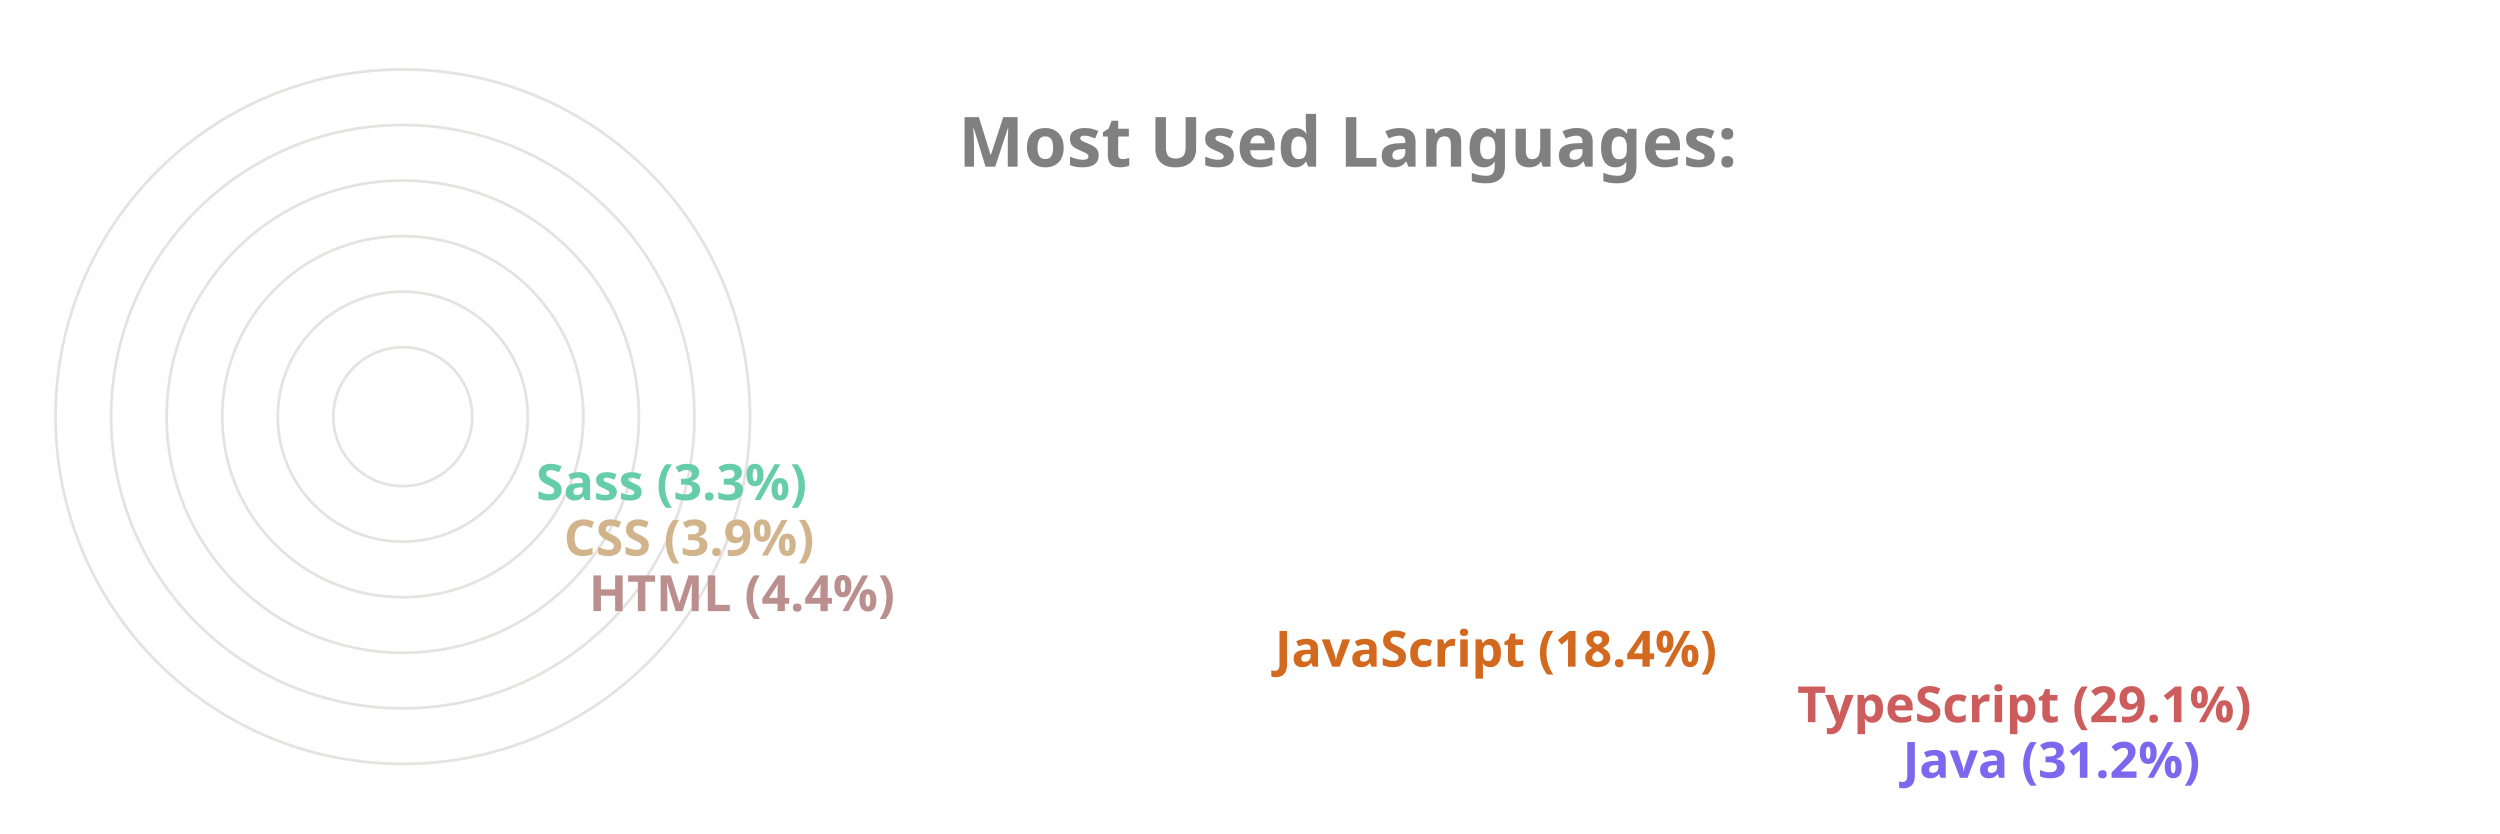
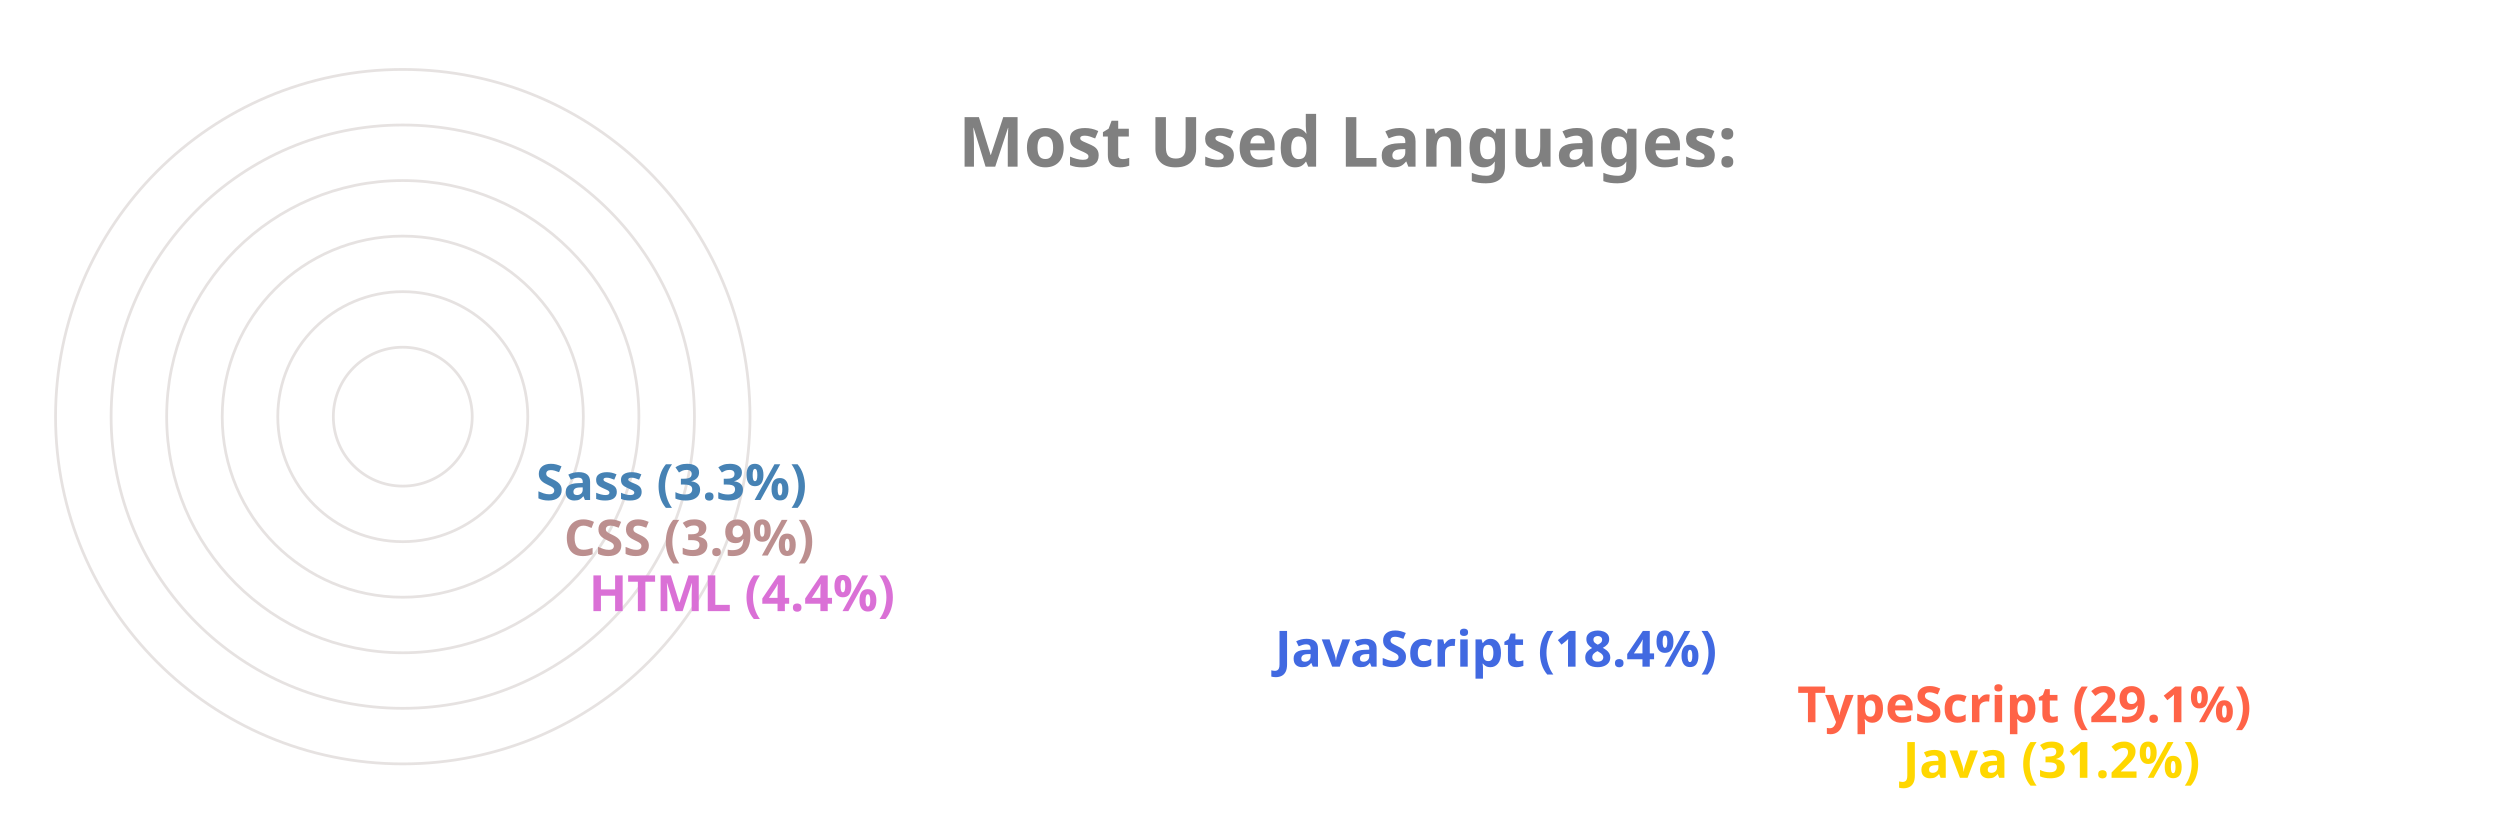
<svg xmlns="http://www.w3.org/2000/svg" viewBox="0 0 650 300" height="200px" width="600px">
  <style>
		.label {
			font: bold 25px sans-serif;
			color: #404040;
			-webkit-text-stroke: 1px white;
	  	}
		.name {
			font: bold 18px sans-serif;
			color: #404040;
	  	}

		.line {
			stroke-dasharray: 1000;
			stroke-dashoffset: 1000;
			animation: dash 3.5s ease-in-out forwards;	
			animation-iteration-count: infinite;
			animation-direction: alternate-reverse;
		}

		.path {
			stroke-dasharray: 1000;
			stroke-dashoffset: 1000;
			animation: dash 3.5s ease-in-out forwards;	
			animation-iteration-count: infinite;
			animation-direction: alternate-reverse;
		}
		  
		@keyframes dash {
			to {
				stroke-dashoffset: 0;
			}
		}

	</style>
  <g stroke="#E6E2E1" fill="none" stroke-width="1">
    <circle cx="20" cy="150" r="125" />
    <circle cx="20" cy="150" r="105" />
    <circle cx="20" cy="150" r="85" />
    <circle cx="20" cy="150" r="65" />
    <circle cx="20" cy="150" r="45" />
    <circle cx="20" cy="150" r="25" />
  </g>
  <g fill="none" stroke-width="20" class="line">
-     <line x2="550" y2="275" x1="20" y1="275" stroke="MediumSlateBlue" />
-     <line x2="512" y2="255" x1="20" y1="255" stroke="IndianRed" />
-     <line x2="324" y2="235" x1="20" y1="235" stroke="Chocolate" />
-     <line x2="77" y2="215" x1="20" y1="215" stroke="RosyBrown" />
-     <line x2="68" y2="195" x1="20" y1="195" stroke="Tan" />
-     <line x2="58" y2="175" x1="20" y1="175" stroke="MediumAquaMarine" />
+     <line x2="550" y2="275" x1="20" y1="275" stroke="Gold" />
+     <line x2="512" y2="255" x1="20" y1="255" stroke="Tomato" />
+     <line x2="324" y2="235" x1="20" y1="235" stroke="RoyalBlue" />
+     <line x2="77" y2="215" x1="20" y1="215" stroke="Orchid" />
+     <line x2="68" y2="195" x1="20" y1="195" stroke="RosyBrown" />
+     <line x2="58" y2="175" x1="20" y1="175" stroke="SteelBlue" />
  </g>
  <g fill="none" stroke-width="20" stroke-linecap="round" class="path">
-     <path d="M 20 275 A 125 125 45 0 1 -87 85" stroke="MediumSlateBlue" />
-     <path d="M 20 255 A 105 105 45 0 1 -71 99" stroke="IndianRed" />
-     <path d="M 20 235 A 85 85 45 0 1 -60 123" stroke="Chocolate" />
-     <path d="M 20 215 A 65 65 45 0 1 -44 145" stroke="RosyBrown" />
-     <path d="M 20 195 A 45 45 45 0 1 -24 146" stroke="Tan" />
-     <path d="M 20 175 A 25 25 45 0 1 -4 148" stroke="MediumAquaMarine" />
+     <path d="M 20 275 A 125 125 45 0 1 -87 85" stroke="Gold" />
+     <path d="M 20 255 A 105 105 45 0 1 -71 99" stroke="Tomato" />
+     <path d="M 20 235 A 85 85 45 0 1 -60 123" stroke="RoyalBlue" />
+     <path d="M 20 215 A 65 65 45 0 1 -44 145" stroke="Orchid" />
+     <path d="M 20 195 A 45 45 45 0 1 -24 146" stroke="RosyBrown" />
+     <path d="M 20 175 A 25 25 45 0 1 -4 148" stroke="SteelBlue" />
  </g>
  <g class="name">
-     <text x="560" y="280" fill="MediumSlateBlue">Java (31.2%)</text>
-     <text x="522" y="260" fill="IndianRed">TypeScript (29.1%)</text>
-     <text x="334" y="240" fill="Chocolate">JavaScript (18.4%)</text>
-     <text x="87" y="220" fill="RosyBrown">HTML (4.4%)</text>
-     <text x="78" y="200" fill="Tan">CSS (3.9%)</text>
-     <text x="68" y="180" fill="MediumAquaMarine">Sass (3.3%)</text>
+     <text x="560" y="280" fill="Gold">Java (31.2%)</text>
+     <text x="522" y="260" fill="Tomato">TypeScript (29.1%)</text>
+     <text x="334" y="240" fill="RoyalBlue">JavaScript (18.4%)</text>
+     <text x="87" y="220" fill="Orchid">HTML (4.4%)</text>
+     <text x="78" y="200" fill="RosyBrown">CSS (3.9%)</text>
+     <text x="68" y="180" fill="SteelBlue">Sass (3.3%)</text>
  </g>
  <g class="label">
    <text x="220" y="60" fill="grey">Most Used Languages:</text>
  </g>
</svg>
